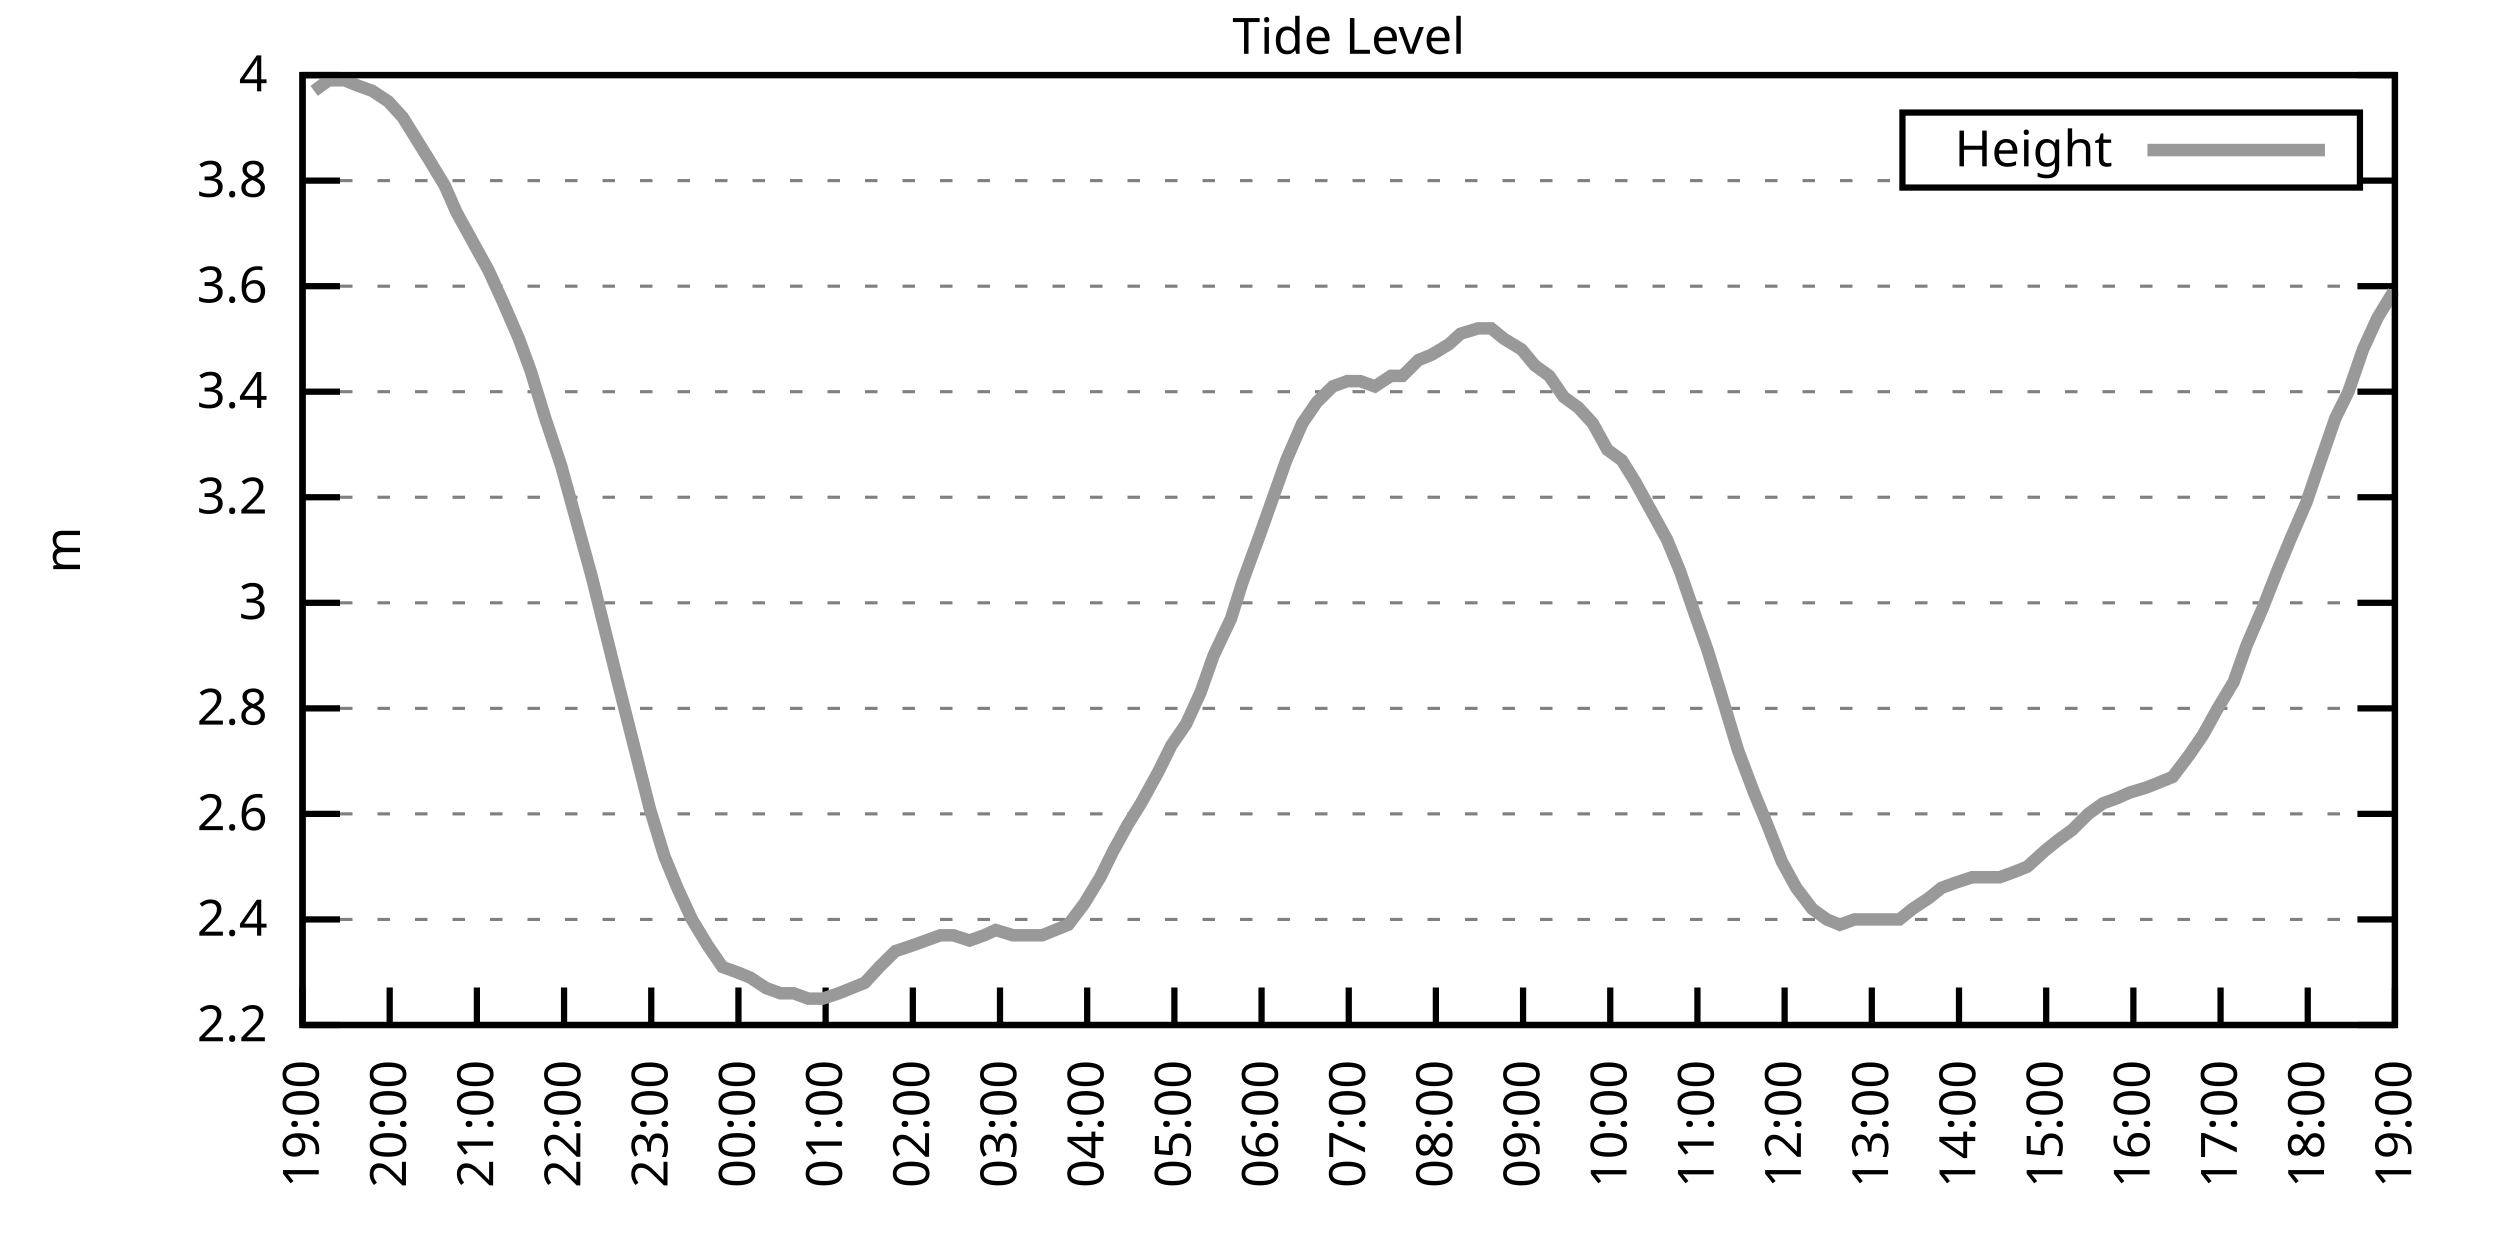
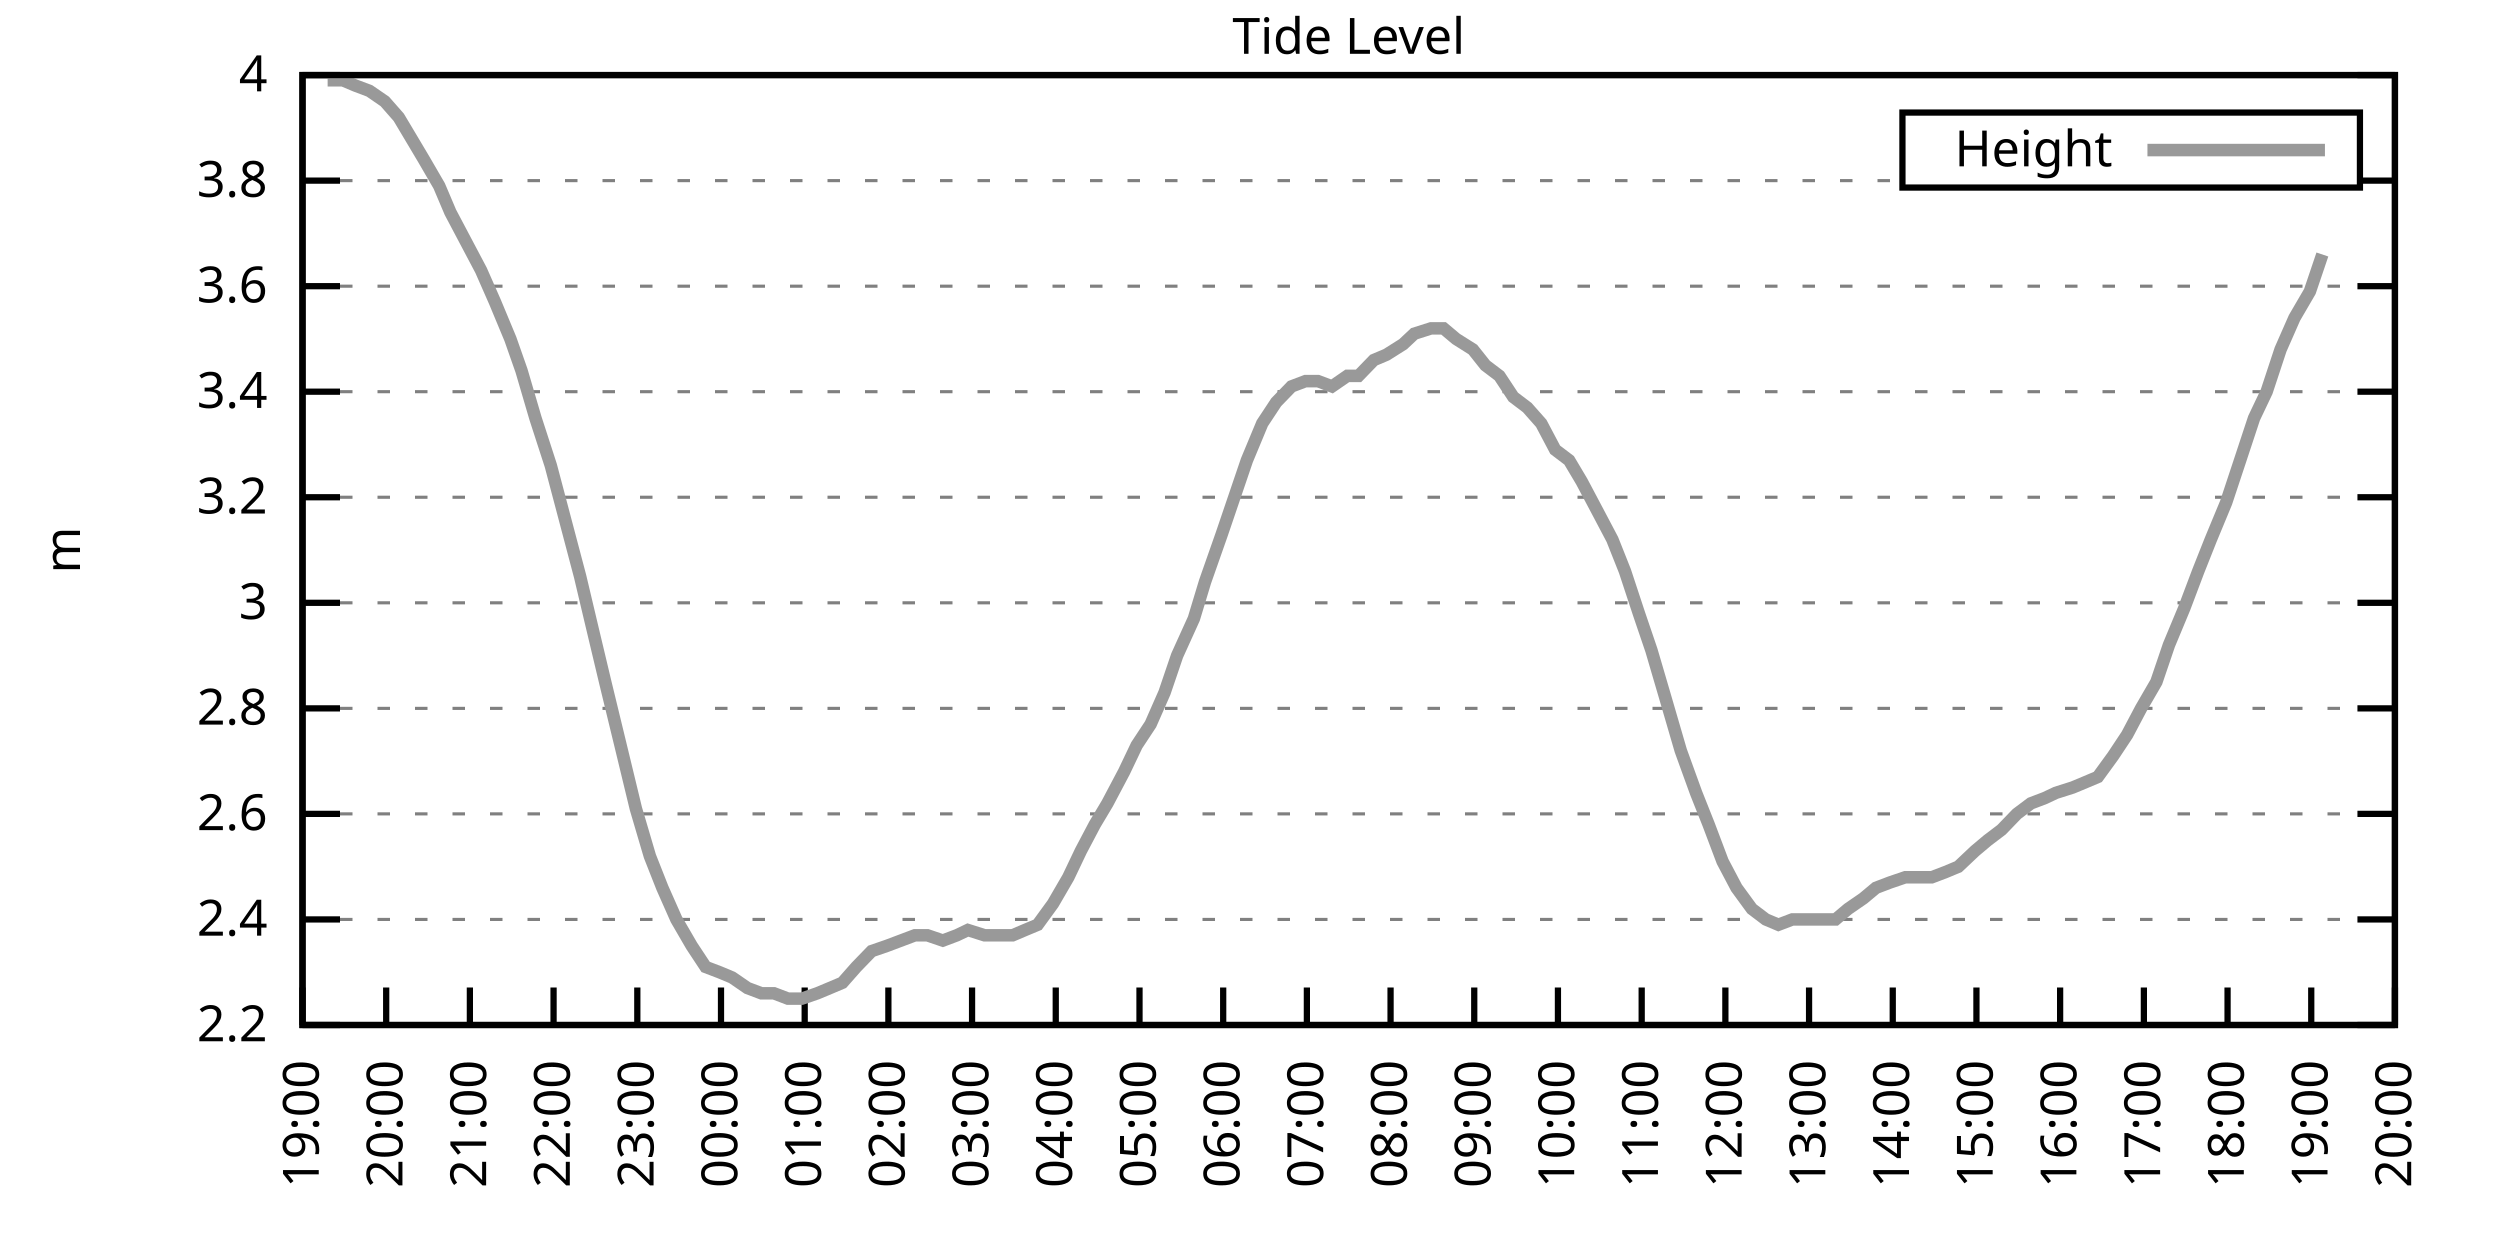
<svg xmlns="http://www.w3.org/2000/svg" xmlns:xlink="http://www.w3.org/1999/xlink" width="400" height="200" viewBox="0 0 400 200">
  <g id="gnuplot_canvas">
    <rect x="0" y="0" width="400" height="200" fill="none" />
    <defs>
      <circle id="gpDot" r="0.5" stroke-width="0.5" stroke="currentColor" />
      <path id="gpPt0" stroke-width="0.333" stroke="currentColor" d="M-1,0 h2 M0,-1 v2" />
      <path id="gpPt1" stroke-width="0.333" stroke="currentColor" d="M-1,-1 L1,1 M1,-1 L-1,1" />
      <path id="gpPt2" stroke-width="0.333" stroke="currentColor" d="M-1,0 L1,0 M0,-1 L0,1 M-1,-1 L1,1 M-1,1 L1,-1" />
      <rect id="gpPt3" stroke-width="0.333" stroke="currentColor" x="-1" y="-1" width="2" height="2" />
      <rect id="gpPt4" stroke-width="0.333" stroke="currentColor" fill="currentColor" x="-1" y="-1" width="2" height="2" />
      <circle id="gpPt5" stroke-width="0.333" stroke="currentColor" cx="0" cy="0" r="1" />
      <use xlink:href="#gpPt5" id="gpPt6" fill="currentColor" stroke="none" />
      <path id="gpPt7" stroke-width="0.333" stroke="currentColor" d="M0,-1.33 L-1.33,0.67 L1.33,0.67 z" />
      <use xlink:href="#gpPt7" id="gpPt8" fill="currentColor" stroke="none" />
      <use xlink:href="#gpPt7" id="gpPt9" stroke="currentColor" transform="rotate(180)" />
      <use xlink:href="#gpPt9" id="gpPt10" fill="currentColor" stroke="none" />
      <use xlink:href="#gpPt3" id="gpPt11" stroke="currentColor" transform="rotate(45)" />
      <use xlink:href="#gpPt11" id="gpPt12" fill="currentColor" stroke="none" />
      <path id="gpPt13" stroke-width="0.333" stroke="currentColor" d="M0,1.330 L1.265,0.411 L0.782,-1.067 L-0.782,-1.076 L-1.265,0.411 z" />
      <use xlink:href="#gpPt13" id="gpPt14" fill="currentColor" stroke="none" />
      <filter id="textbox" filterUnits="objectBoundingBox" x="0" y="0" height="1" width="1">
        <feFlood flood-color="white" flood-opacity="1" result="bgnd" />
        <feComposite in="SourceGraphic" in2="bgnd" operator="atop" />
      </filter>
      <filter id="greybox" filterUnits="objectBoundingBox" x="0" y="0" height="1" width="1">
        <feFlood flood-color="lightgrey" flood-opacity="1" result="grey" />
        <feComposite in="SourceGraphic" in2="grey" operator="atop" />
      </filter>
    </defs>
    <g fill="none" color="white" stroke="currentColor" stroke-width="1.00" stroke-linecap="butt" stroke-linejoin="miter">
</g>
    <g fill="none" color="black" stroke="currentColor" stroke-width="1.00" stroke-linecap="butt" stroke-linejoin="miter">
      <g stroke="none" shape-rendering="crispEdges">
        <polygon fill="rgb(255, 255, 255)" points="48.40,164.00 383.18,164.00 383.18,12.02 48.40,12.02 " />
      </g>
    </g>
    <g fill="none" color="black" stroke="currentColor" stroke-width="1.00" stroke-linecap="butt" stroke-linejoin="miter">
</g>
    <g fill="none" color="black" stroke="black" stroke-width="0.50" stroke-linecap="butt" stroke-linejoin="miter">
</g>
    <g fill="none" color="gray" stroke="currentColor" stroke-width="0.50" stroke-linecap="butt" stroke-linejoin="miter">
      <path stroke="gray" stroke-dasharray="2,4" class="gridline" d="M48.40,164.00 L383.19,164.00  " />
    </g>
    <g fill="none" color="gray" stroke="gray" stroke-width="1.00" stroke-linecap="butt" stroke-linejoin="miter">
</g>
    <g fill="none" color="black" stroke="currentColor" stroke-width="1.00" stroke-linecap="butt" stroke-linejoin="miter">
      <path stroke="black" d="M48.40,164.00 L54.40,164.00 M383.19,164.00 L377.19,164.00  " />
      <g transform="translate(42.80,166.60)" stroke="none" fill="black" font-family="Sans" font-size="8.00" text-anchor="end">
        <text>
          <tspan font-family="Sans"> 2.2</tspan>
        </text>
      </g>
    </g>
    <g fill="none" color="black" stroke="currentColor" stroke-width="1.00" stroke-linecap="butt" stroke-linejoin="miter">
</g>
    <g fill="none" color="black" stroke="black" stroke-width="0.50" stroke-linecap="butt" stroke-linejoin="miter">
</g>
    <g fill="none" color="gray" stroke="currentColor" stroke-width="0.50" stroke-linecap="butt" stroke-linejoin="miter">
      <path stroke="gray" stroke-dasharray="2,4" class="gridline" d="M48.40,147.11 L383.19,147.11  " />
    </g>
    <g fill="none" color="gray" stroke="gray" stroke-width="1.00" stroke-linecap="butt" stroke-linejoin="miter">
</g>
    <g fill="none" color="black" stroke="currentColor" stroke-width="1.00" stroke-linecap="butt" stroke-linejoin="miter">
      <path stroke="black" d="M48.40,147.11 L54.40,147.11 M383.19,147.11 L377.19,147.11  " />
      <g transform="translate(42.80,149.71)" stroke="none" fill="black" font-family="Sans" font-size="8.00" text-anchor="end">
        <text>
          <tspan font-family="Sans"> 2.4</tspan>
        </text>
      </g>
    </g>
    <g fill="none" color="black" stroke="currentColor" stroke-width="1.00" stroke-linecap="butt" stroke-linejoin="miter">
</g>
    <g fill="none" color="black" stroke="black" stroke-width="0.50" stroke-linecap="butt" stroke-linejoin="miter">
</g>
    <g fill="none" color="gray" stroke="currentColor" stroke-width="0.50" stroke-linecap="butt" stroke-linejoin="miter">
      <path stroke="gray" stroke-dasharray="2,4" class="gridline" d="M48.40,130.22 L383.19,130.22  " />
    </g>
    <g fill="none" color="gray" stroke="gray" stroke-width="1.00" stroke-linecap="butt" stroke-linejoin="miter">
</g>
    <g fill="none" color="black" stroke="currentColor" stroke-width="1.00" stroke-linecap="butt" stroke-linejoin="miter">
      <path stroke="black" d="M48.40,130.22 L54.40,130.22 M383.19,130.22 L377.19,130.22  " />
      <g transform="translate(42.80,132.82)" stroke="none" fill="black" font-family="Sans" font-size="8.00" text-anchor="end">
        <text>
          <tspan font-family="Sans"> 2.6</tspan>
        </text>
      </g>
    </g>
    <g fill="none" color="black" stroke="currentColor" stroke-width="1.00" stroke-linecap="butt" stroke-linejoin="miter">
</g>
    <g fill="none" color="black" stroke="black" stroke-width="0.50" stroke-linecap="butt" stroke-linejoin="miter">
</g>
    <g fill="none" color="gray" stroke="currentColor" stroke-width="0.50" stroke-linecap="butt" stroke-linejoin="miter">
      <path stroke="gray" stroke-dasharray="2,4" class="gridline" d="M48.40,113.34 L383.19,113.34  " />
    </g>
    <g fill="none" color="gray" stroke="gray" stroke-width="1.00" stroke-linecap="butt" stroke-linejoin="miter">
</g>
    <g fill="none" color="black" stroke="currentColor" stroke-width="1.00" stroke-linecap="butt" stroke-linejoin="miter">
      <path stroke="black" d="M48.40,113.34 L54.40,113.34 M383.19,113.34 L377.19,113.34  " />
      <g transform="translate(42.80,115.94)" stroke="none" fill="black" font-family="Sans" font-size="8.00" text-anchor="end">
        <text>
          <tspan font-family="Sans"> 2.8</tspan>
        </text>
      </g>
    </g>
    <g fill="none" color="black" stroke="currentColor" stroke-width="1.00" stroke-linecap="butt" stroke-linejoin="miter">
</g>
    <g fill="none" color="black" stroke="black" stroke-width="0.50" stroke-linecap="butt" stroke-linejoin="miter">
</g>
    <g fill="none" color="gray" stroke="currentColor" stroke-width="0.50" stroke-linecap="butt" stroke-linejoin="miter">
      <path stroke="gray" stroke-dasharray="2,4" class="gridline" d="M48.40,96.45 L383.19,96.45  " />
    </g>
    <g fill="none" color="gray" stroke="gray" stroke-width="1.00" stroke-linecap="butt" stroke-linejoin="miter">
</g>
    <g fill="none" color="black" stroke="currentColor" stroke-width="1.00" stroke-linecap="butt" stroke-linejoin="miter">
      <path stroke="black" d="M48.40,96.45 L54.40,96.45 M383.19,96.45 L377.19,96.45  " />
      <g transform="translate(42.80,99.05)" stroke="none" fill="black" font-family="Sans" font-size="8.00" text-anchor="end">
        <text>
          <tspan font-family="Sans"> 3</tspan>
        </text>
      </g>
    </g>
    <g fill="none" color="black" stroke="currentColor" stroke-width="1.00" stroke-linecap="butt" stroke-linejoin="miter">
</g>
    <g fill="none" color="black" stroke="black" stroke-width="0.50" stroke-linecap="butt" stroke-linejoin="miter">
</g>
    <g fill="none" color="gray" stroke="currentColor" stroke-width="0.50" stroke-linecap="butt" stroke-linejoin="miter">
      <path stroke="gray" stroke-dasharray="2,4" class="gridline" d="M48.40,79.56 L383.19,79.56  " />
    </g>
    <g fill="none" color="gray" stroke="gray" stroke-width="1.00" stroke-linecap="butt" stroke-linejoin="miter">
</g>
    <g fill="none" color="black" stroke="currentColor" stroke-width="1.00" stroke-linecap="butt" stroke-linejoin="miter">
      <path stroke="black" d="M48.40,79.56 L54.40,79.56 M383.19,79.56 L377.19,79.56  " />
      <g transform="translate(42.80,82.16)" stroke="none" fill="black" font-family="Sans" font-size="8.00" text-anchor="end">
        <text>
          <tspan font-family="Sans"> 3.2</tspan>
        </text>
      </g>
    </g>
    <g fill="none" color="black" stroke="currentColor" stroke-width="1.00" stroke-linecap="butt" stroke-linejoin="miter">
</g>
    <g fill="none" color="black" stroke="black" stroke-width="0.50" stroke-linecap="butt" stroke-linejoin="miter">
</g>
    <g fill="none" color="gray" stroke="currentColor" stroke-width="0.50" stroke-linecap="butt" stroke-linejoin="miter">
      <path stroke="gray" stroke-dasharray="2,4" class="gridline" d="M48.40,62.67 L383.19,62.67  " />
    </g>
    <g fill="none" color="gray" stroke="gray" stroke-width="1.00" stroke-linecap="butt" stroke-linejoin="miter">
</g>
    <g fill="none" color="black" stroke="currentColor" stroke-width="1.00" stroke-linecap="butt" stroke-linejoin="miter">
      <path stroke="black" d="M48.40,62.67 L54.40,62.67 M383.19,62.67 L377.19,62.67  " />
      <g transform="translate(42.80,65.27)" stroke="none" fill="black" font-family="Sans" font-size="8.00" text-anchor="end">
        <text>
          <tspan font-family="Sans"> 3.4</tspan>
        </text>
      </g>
    </g>
    <g fill="none" color="black" stroke="currentColor" stroke-width="1.00" stroke-linecap="butt" stroke-linejoin="miter">
</g>
    <g fill="none" color="black" stroke="black" stroke-width="0.50" stroke-linecap="butt" stroke-linejoin="miter">
</g>
    <g fill="none" color="gray" stroke="currentColor" stroke-width="0.50" stroke-linecap="butt" stroke-linejoin="miter">
      <path stroke="gray" stroke-dasharray="2,4" class="gridline" d="M48.40,45.79 L383.19,45.79  " />
    </g>
    <g fill="none" color="gray" stroke="gray" stroke-width="1.00" stroke-linecap="butt" stroke-linejoin="miter">
</g>
    <g fill="none" color="black" stroke="currentColor" stroke-width="1.00" stroke-linecap="butt" stroke-linejoin="miter">
      <path stroke="black" d="M48.40,45.79 L54.40,45.79 M383.19,45.79 L377.19,45.79  " />
      <g transform="translate(42.80,48.39)" stroke="none" fill="black" font-family="Sans" font-size="8.00" text-anchor="end">
        <text>
          <tspan font-family="Sans"> 3.6</tspan>
        </text>
      </g>
    </g>
    <g fill="none" color="black" stroke="currentColor" stroke-width="1.00" stroke-linecap="butt" stroke-linejoin="miter">
</g>
    <g fill="none" color="black" stroke="black" stroke-width="0.50" stroke-linecap="butt" stroke-linejoin="miter">
</g>
    <g fill="none" color="gray" stroke="currentColor" stroke-width="0.50" stroke-linecap="butt" stroke-linejoin="miter">
      <path stroke="gray" stroke-dasharray="2,4" class="gridline" d="M48.40,28.90 L304.39,28.90 M377.59,28.90 L383.19,28.90  " />
    </g>
    <g fill="none" color="gray" stroke="gray" stroke-width="1.00" stroke-linecap="butt" stroke-linejoin="miter">
</g>
    <g fill="none" color="black" stroke="currentColor" stroke-width="1.00" stroke-linecap="butt" stroke-linejoin="miter">
      <path stroke="black" d="M48.40,28.90 L54.40,28.90 M383.19,28.90 L377.19,28.90  " />
      <g transform="translate(42.80,31.50)" stroke="none" fill="black" font-family="Sans" font-size="8.00" text-anchor="end">
        <text>
          <tspan font-family="Sans"> 3.8</tspan>
        </text>
      </g>
    </g>
    <g fill="none" color="black" stroke="currentColor" stroke-width="1.00" stroke-linecap="butt" stroke-linejoin="miter">
</g>
    <g fill="none" color="black" stroke="black" stroke-width="0.50" stroke-linecap="butt" stroke-linejoin="miter">
</g>
    <g fill="none" color="gray" stroke="currentColor" stroke-width="0.50" stroke-linecap="butt" stroke-linejoin="miter">
      <path stroke="gray" stroke-dasharray="2,4" class="gridline" d="M48.40,12.01 L383.19,12.01  " />
    </g>
    <g fill="none" color="gray" stroke="gray" stroke-width="1.00" stroke-linecap="butt" stroke-linejoin="miter">
</g>
    <g fill="none" color="black" stroke="currentColor" stroke-width="1.00" stroke-linecap="butt" stroke-linejoin="miter">
      <path stroke="black" d="M48.40,12.01 L54.40,12.01 M383.19,12.01 L377.19,12.01  " />
      <g transform="translate(42.80,14.61)" stroke="none" fill="black" font-family="Sans" font-size="8.00" text-anchor="end">
        <text>
          <tspan font-family="Sans"> 4</tspan>
        </text>
      </g>
    </g>
    <g fill="none" color="black" stroke="currentColor" stroke-width="1.00" stroke-linecap="butt" stroke-linejoin="miter">
      <path stroke="black" d="M48.40,164.00 L48.40,158.00  " />
      <g transform="translate(51.00,169.60) rotate(270.00)" stroke="none" fill="black" font-family="Sans" font-size="8.00" text-anchor="end">
        <text>
          <tspan font-family="Sans">19:00</tspan>
        </text>
      </g>
    </g>
    <g fill="none" color="black" stroke="currentColor" stroke-width="1.00" stroke-linecap="butt" stroke-linejoin="miter">
-       <path stroke="black" d="M62.35,164.00 L62.35,158.00  " />
-       <g transform="translate(64.95,169.60) rotate(270.00)" stroke="none" fill="black" font-family="Sans" font-size="8.00" text-anchor="end">
+       <path stroke="black" d="M61.79,164.00 L61.79,158.00  " />
+       <g transform="translate(64.39,169.60) rotate(270.00)" stroke="none" fill="black" font-family="Sans" font-size="8.00" text-anchor="end">
        <text>
          <tspan font-family="Sans">20:00</tspan>
        </text>
      </g>
    </g>
    <g fill="none" color="black" stroke="currentColor" stroke-width="1.00" stroke-linecap="butt" stroke-linejoin="miter">
-       <path stroke="black" d="M76.30,164.00 L76.30,158.00  " />
-       <g transform="translate(78.90,169.60) rotate(270.00)" stroke="none" fill="black" font-family="Sans" font-size="8.00" text-anchor="end">
+       <path stroke="black" d="M75.18,164.00 L75.18,158.00  " />
+       <g transform="translate(77.78,169.60) rotate(270.00)" stroke="none" fill="black" font-family="Sans" font-size="8.00" text-anchor="end">
        <text>
          <tspan font-family="Sans">21:00</tspan>
        </text>
      </g>
    </g>
    <g fill="none" color="black" stroke="currentColor" stroke-width="1.00" stroke-linecap="butt" stroke-linejoin="miter">
-       <path stroke="black" d="M90.25,164.00 L90.25,158.00  " />
-       <g transform="translate(92.85,169.60) rotate(270.00)" stroke="none" fill="black" font-family="Sans" font-size="8.00" text-anchor="end">
+       <path stroke="black" d="M88.57,164.00 L88.57,158.00  " />
+       <g transform="translate(91.17,169.60) rotate(270.00)" stroke="none" fill="black" font-family="Sans" font-size="8.00" text-anchor="end">
        <text>
          <tspan font-family="Sans">22:00</tspan>
        </text>
      </g>
    </g>
    <g fill="none" color="black" stroke="currentColor" stroke-width="1.00" stroke-linecap="butt" stroke-linejoin="miter">
-       <path stroke="black" d="M104.20,164.00 L104.20,158.00  " />
-       <g transform="translate(106.80,169.60) rotate(270.00)" stroke="none" fill="black" font-family="Sans" font-size="8.00" text-anchor="end">
+       <path stroke="black" d="M101.97,164.00 L101.97,158.00  " />
+       <g transform="translate(104.57,169.60) rotate(270.00)" stroke="none" fill="black" font-family="Sans" font-size="8.00" text-anchor="end">
        <text>
          <tspan font-family="Sans">23:00</tspan>
        </text>
      </g>
    </g>
    <g fill="none" color="black" stroke="currentColor" stroke-width="1.00" stroke-linecap="butt" stroke-linejoin="miter">
-       <path stroke="black" d="M118.15,164.00 L118.15,158.00  " />
-       <g transform="translate(120.75,169.60) rotate(270.00)" stroke="none" fill="black" font-family="Sans" font-size="8.00" text-anchor="end">
+       <path stroke="black" d="M115.36,164.00 L115.36,158.00  " />
+       <g transform="translate(117.96,169.60) rotate(270.00)" stroke="none" fill="black" font-family="Sans" font-size="8.00" text-anchor="end">
        <text>
          <tspan font-family="Sans">00:00</tspan>
        </text>
      </g>
    </g>
    <g fill="none" color="black" stroke="currentColor" stroke-width="1.00" stroke-linecap="butt" stroke-linejoin="miter">
-       <path stroke="black" d="M132.10,164.00 L132.10,158.00  " />
-       <g transform="translate(134.70,169.60) rotate(270.00)" stroke="none" fill="black" font-family="Sans" font-size="8.00" text-anchor="end">
+       <path stroke="black" d="M128.75,164.00 L128.75,158.00  " />
+       <g transform="translate(131.35,169.60) rotate(270.00)" stroke="none" fill="black" font-family="Sans" font-size="8.00" text-anchor="end">
        <text>
          <tspan font-family="Sans">01:00</tspan>
        </text>
      </g>
    </g>
    <g fill="none" color="black" stroke="currentColor" stroke-width="1.00" stroke-linecap="butt" stroke-linejoin="miter">
-       <path stroke="black" d="M146.05,164.00 L146.05,158.00  " />
-       <g transform="translate(148.65,169.60) rotate(270.00)" stroke="none" fill="black" font-family="Sans" font-size="8.00" text-anchor="end">
+       <path stroke="black" d="M142.14,164.00 L142.14,158.00  " />
+       <g transform="translate(144.74,169.60) rotate(270.00)" stroke="none" fill="black" font-family="Sans" font-size="8.00" text-anchor="end">
        <text>
          <tspan font-family="Sans">02:00</tspan>
        </text>
      </g>
    </g>
    <g fill="none" color="black" stroke="currentColor" stroke-width="1.00" stroke-linecap="butt" stroke-linejoin="miter">
-       <path stroke="black" d="M160.00,164.00 L160.00,158.00  " />
-       <g transform="translate(162.60,169.60) rotate(270.00)" stroke="none" fill="black" font-family="Sans" font-size="8.00" text-anchor="end">
+       <path stroke="black" d="M155.53,164.00 L155.53,158.00  " />
+       <g transform="translate(158.13,169.60) rotate(270.00)" stroke="none" fill="black" font-family="Sans" font-size="8.00" text-anchor="end">
        <text>
          <tspan font-family="Sans">03:00</tspan>
        </text>
      </g>
    </g>
    <g fill="none" color="black" stroke="currentColor" stroke-width="1.00" stroke-linecap="butt" stroke-linejoin="miter">
-       <path stroke="black" d="M173.95,164.00 L173.95,158.00  " />
-       <g transform="translate(176.55,169.60) rotate(270.00)" stroke="none" fill="black" font-family="Sans" font-size="8.00" text-anchor="end">
+       <path stroke="black" d="M168.92,164.00 L168.92,158.00  " />
+       <g transform="translate(171.52,169.60) rotate(270.00)" stroke="none" fill="black" font-family="Sans" font-size="8.00" text-anchor="end">
        <text>
          <tspan font-family="Sans">04:00</tspan>
        </text>
      </g>
    </g>
    <g fill="none" color="black" stroke="currentColor" stroke-width="1.00" stroke-linecap="butt" stroke-linejoin="miter">
-       <path stroke="black" d="M187.90,164.00 L187.90,158.00  " />
-       <g transform="translate(190.50,169.60) rotate(270.00)" stroke="none" fill="black" font-family="Sans" font-size="8.00" text-anchor="end">
+       <path stroke="black" d="M182.32,164.00 L182.32,158.00  " />
+       <g transform="translate(184.92,169.60) rotate(270.00)" stroke="none" fill="black" font-family="Sans" font-size="8.00" text-anchor="end">
        <text>
          <tspan font-family="Sans">05:00</tspan>
        </text>
      </g>
    </g>
    <g fill="none" color="black" stroke="currentColor" stroke-width="1.00" stroke-linecap="butt" stroke-linejoin="miter">
-       <path stroke="black" d="M201.85,164.00 L201.85,158.00  " />
-       <g transform="translate(204.45,169.60) rotate(270.00)" stroke="none" fill="black" font-family="Sans" font-size="8.00" text-anchor="end">
+       <path stroke="black" d="M195.71,164.00 L195.71,158.00  " />
+       <g transform="translate(198.31,169.60) rotate(270.00)" stroke="none" fill="black" font-family="Sans" font-size="8.00" text-anchor="end">
        <text>
          <tspan font-family="Sans">06:00</tspan>
        </text>
      </g>
    </g>
    <g fill="none" color="black" stroke="currentColor" stroke-width="1.00" stroke-linecap="butt" stroke-linejoin="miter">
-       <path stroke="black" d="M215.80,164.00 L215.80,158.00  " />
-       <g transform="translate(218.40,169.60) rotate(270.00)" stroke="none" fill="black" font-family="Sans" font-size="8.00" text-anchor="end">
+       <path stroke="black" d="M209.10,164.00 L209.10,158.00  " />
+       <g transform="translate(211.70,169.60) rotate(270.00)" stroke="none" fill="black" font-family="Sans" font-size="8.00" text-anchor="end">
        <text>
          <tspan font-family="Sans">07:00</tspan>
        </text>
      </g>
    </g>
    <g fill="none" color="black" stroke="currentColor" stroke-width="1.00" stroke-linecap="butt" stroke-linejoin="miter">
-       <path stroke="black" d="M229.74,164.00 L229.74,158.00  " />
-       <g transform="translate(232.34,169.60) rotate(270.00)" stroke="none" fill="black" font-family="Sans" font-size="8.00" text-anchor="end">
+       <path stroke="black" d="M222.49,164.00 L222.49,158.00  " />
+       <g transform="translate(225.09,169.60) rotate(270.00)" stroke="none" fill="black" font-family="Sans" font-size="8.00" text-anchor="end">
        <text>
          <tspan font-family="Sans">08:00</tspan>
        </text>
      </g>
    </g>
    <g fill="none" color="black" stroke="currentColor" stroke-width="1.00" stroke-linecap="butt" stroke-linejoin="miter">
-       <path stroke="black" d="M243.69,164.00 L243.69,158.00  " />
-       <g transform="translate(246.29,169.60) rotate(270.00)" stroke="none" fill="black" font-family="Sans" font-size="8.00" text-anchor="end">
+       <path stroke="black" d="M235.88,164.00 L235.88,158.00  " />
+       <g transform="translate(238.48,169.60) rotate(270.00)" stroke="none" fill="black" font-family="Sans" font-size="8.00" text-anchor="end">
        <text>
          <tspan font-family="Sans">09:00</tspan>
        </text>
      </g>
    </g>
    <g fill="none" color="black" stroke="currentColor" stroke-width="1.00" stroke-linecap="butt" stroke-linejoin="miter">
-       <path stroke="black" d="M257.64,164.00 L257.64,158.00  " />
-       <g transform="translate(260.24,169.60) rotate(270.00)" stroke="none" fill="black" font-family="Sans" font-size="8.00" text-anchor="end">
+       <path stroke="black" d="M249.27,164.00 L249.27,158.00  " />
+       <g transform="translate(251.87,169.60) rotate(270.00)" stroke="none" fill="black" font-family="Sans" font-size="8.00" text-anchor="end">
        <text>
          <tspan font-family="Sans">10:00</tspan>
        </text>
      </g>
    </g>
    <g fill="none" color="black" stroke="currentColor" stroke-width="1.00" stroke-linecap="butt" stroke-linejoin="miter">
-       <path stroke="black" d="M271.59,164.00 L271.59,158.00  " />
-       <g transform="translate(274.19,169.60) rotate(270.00)" stroke="none" fill="black" font-family="Sans" font-size="8.00" text-anchor="end">
+       <path stroke="black" d="M262.67,164.00 L262.67,158.00  " />
+       <g transform="translate(265.27,169.60) rotate(270.00)" stroke="none" fill="black" font-family="Sans" font-size="8.00" text-anchor="end">
        <text>
          <tspan font-family="Sans">11:00</tspan>
        </text>
      </g>
    </g>
    <g fill="none" color="black" stroke="currentColor" stroke-width="1.00" stroke-linecap="butt" stroke-linejoin="miter">
-       <path stroke="black" d="M285.54,164.00 L285.54,158.00  " />
-       <g transform="translate(288.14,169.60) rotate(270.00)" stroke="none" fill="black" font-family="Sans" font-size="8.00" text-anchor="end">
+       <path stroke="black" d="M276.06,164.00 L276.06,158.00  " />
+       <g transform="translate(278.66,169.60) rotate(270.00)" stroke="none" fill="black" font-family="Sans" font-size="8.00" text-anchor="end">
        <text>
          <tspan font-family="Sans">12:00</tspan>
        </text>
      </g>
    </g>
    <g fill="none" color="black" stroke="currentColor" stroke-width="1.00" stroke-linecap="butt" stroke-linejoin="miter">
-       <path stroke="black" d="M299.49,164.00 L299.49,158.00  " />
-       <g transform="translate(302.09,169.60) rotate(270.00)" stroke="none" fill="black" font-family="Sans" font-size="8.00" text-anchor="end">
+       <path stroke="black" d="M289.45,164.00 L289.45,158.00  " />
+       <g transform="translate(292.05,169.60) rotate(270.00)" stroke="none" fill="black" font-family="Sans" font-size="8.00" text-anchor="end">
        <text>
          <tspan font-family="Sans">13:00</tspan>
        </text>
      </g>
    </g>
    <g fill="none" color="black" stroke="currentColor" stroke-width="1.00" stroke-linecap="butt" stroke-linejoin="miter">
-       <path stroke="black" d="M313.44,164.00 L313.44,158.00  " />
-       <g transform="translate(316.04,169.60) rotate(270.00)" stroke="none" fill="black" font-family="Sans" font-size="8.00" text-anchor="end">
+       <path stroke="black" d="M302.84,164.00 L302.84,158.00  " />
+       <g transform="translate(305.44,169.60) rotate(270.00)" stroke="none" fill="black" font-family="Sans" font-size="8.00" text-anchor="end">
        <text>
          <tspan font-family="Sans">14:00</tspan>
        </text>
      </g>
    </g>
    <g fill="none" color="black" stroke="currentColor" stroke-width="1.00" stroke-linecap="butt" stroke-linejoin="miter">
-       <path stroke="black" d="M327.39,164.00 L327.39,158.00  " />
-       <g transform="translate(329.99,169.60) rotate(270.00)" stroke="none" fill="black" font-family="Sans" font-size="8.00" text-anchor="end">
+       <path stroke="black" d="M316.23,164.00 L316.23,158.00  " />
+       <g transform="translate(318.83,169.60) rotate(270.00)" stroke="none" fill="black" font-family="Sans" font-size="8.00" text-anchor="end">
        <text>
          <tspan font-family="Sans">15:00</tspan>
        </text>
      </g>
    </g>
    <g fill="none" color="black" stroke="currentColor" stroke-width="1.00" stroke-linecap="butt" stroke-linejoin="miter">
-       <path stroke="black" d="M341.34,164.00 L341.34,158.00  " />
-       <g transform="translate(343.94,169.60) rotate(270.00)" stroke="none" fill="black" font-family="Sans" font-size="8.00" text-anchor="end">
+       <path stroke="black" d="M329.62,164.00 L329.62,158.00  " />
+       <g transform="translate(332.22,169.60) rotate(270.00)" stroke="none" fill="black" font-family="Sans" font-size="8.00" text-anchor="end">
        <text>
          <tspan font-family="Sans">16:00</tspan>
        </text>
      </g>
    </g>
    <g fill="none" color="black" stroke="currentColor" stroke-width="1.00" stroke-linecap="butt" stroke-linejoin="miter">
-       <path stroke="black" d="M355.29,164.00 L355.29,158.00  " />
-       <g transform="translate(357.89,169.60) rotate(270.00)" stroke="none" fill="black" font-family="Sans" font-size="8.00" text-anchor="end">
+       <path stroke="black" d="M343.02,164.00 L343.02,158.00  " />
+       <g transform="translate(345.62,169.60) rotate(270.00)" stroke="none" fill="black" font-family="Sans" font-size="8.00" text-anchor="end">
        <text>
          <tspan font-family="Sans">17:00</tspan>
        </text>
      </g>
    </g>
    <g fill="none" color="black" stroke="currentColor" stroke-width="1.00" stroke-linecap="butt" stroke-linejoin="miter">
-       <path stroke="black" d="M369.24,164.00 L369.24,158.00  " />
-       <g transform="translate(371.84,169.60) rotate(270.00)" stroke="none" fill="black" font-family="Sans" font-size="8.00" text-anchor="end">
+       <path stroke="black" d="M356.41,164.00 L356.41,158.00  " />
+       <g transform="translate(359.01,169.60) rotate(270.00)" stroke="none" fill="black" font-family="Sans" font-size="8.00" text-anchor="end">
        <text>
          <tspan font-family="Sans">18:00</tspan>
+         </text>
+       </g>
+     </g>
+     <g fill="none" color="black" stroke="currentColor" stroke-width="1.00" stroke-linecap="butt" stroke-linejoin="miter">
+       <path stroke="black" d="M369.80,164.00 L369.80,158.00  " />
+       <g transform="translate(372.40,169.60) rotate(270.00)" stroke="none" fill="black" font-family="Sans" font-size="8.00" text-anchor="end">
+         <text>
+           <tspan font-family="Sans">19:00</tspan>
        </text>
      </g>
    </g>
    <g fill="none" color="black" stroke="currentColor" stroke-width="1.00" stroke-linecap="butt" stroke-linejoin="miter">
      <path stroke="black" d="M383.19,164.00 L383.19,158.00  " />
      <g transform="translate(385.79,169.60) rotate(270.00)" stroke="none" fill="black" font-family="Sans" font-size="8.00" text-anchor="end">
        <text>
-           <tspan font-family="Sans">19:00</tspan>
+           <tspan font-family="Sans">20:00</tspan>
        </text>
      </g>
    </g>
    <g fill="none" color="black" stroke="currentColor" stroke-width="1.00" stroke-linecap="butt" stroke-linejoin="miter">
</g>
    <g fill="none" color="black" stroke="currentColor" stroke-width="1.00" stroke-linecap="butt" stroke-linejoin="miter">
      <path stroke="black" d="M48.40,12.01 L48.40,164.00 L383.19,164.00 L383.19,12.01 L48.40,12.01 Z  " />
    </g>
    <g fill="none" color="black" stroke="currentColor" stroke-width="1.00" stroke-linecap="butt" stroke-linejoin="miter">
</g>
    <g fill="none" color="black" stroke="currentColor" stroke-width="1.00" stroke-linecap="butt" stroke-linejoin="miter">
      <path stroke="black" d="M304.39,30.01 L304.39,18.01 L377.59,18.01 L377.59,30.01 L304.39,30.01 Z  " />
    </g>
    <g id="Tide_level_plot_1">
      <g fill="none" color="white" stroke="black" stroke-width="2.00" stroke-linecap="butt" stroke-linejoin="miter">
</g>
      <g fill="none" color="black" stroke="currentColor" stroke-width="2.00" stroke-linecap="butt" stroke-linejoin="miter">
        <g transform="translate(337.99,26.61)" stroke="none" fill="black" font-family="Sans" font-size="8.00" text-anchor="end">
          <text>
            <tspan font-family="Sans">Height</tspan>
          </text>
        </g>
      </g>
      <g fill="none" color="black" stroke="currentColor" stroke-width="2.00" stroke-linecap="butt" stroke-linejoin="miter">
-         <path stroke="rgb(153, 153, 153)" d="M343.59,24.01 L371.99,24.01 M50.26,14.54 L52.58,12.85 L55.14,12.85 L57.23,13.70 L59.56,14.54 L62.12,16.23   L64.44,18.77 L66.53,22.14 L68.63,25.52 L71.18,29.74 L73.04,33.96 L75.83,39.03 L78.16,43.25 L80.48,48.32   L83.04,54.23 L84.90,59.30 L87.23,66.90 L89.78,74.49 L91.88,82.09 L94.67,92.23 L96.76,100.67 L98.85,109.11   L101.41,119.25 L103.97,129.38 L106.29,136.98 L108.38,142.05 L110.71,147.11 L113.27,151.33 L115.59,154.71 L117.92,155.56   L120.01,156.40 L122.57,158.09 L124.89,158.93 L126.98,158.93 L129.31,159.78 L131.63,159.78 L134.19,158.93 L136.28,158.09   L138.37,157.24 L140.70,154.71 L143.26,152.18 L145.81,151.33 L148.14,150.49 L150.46,149.65 L152.56,149.65 L155.11,150.49   L157.44,149.65 L159.30,148.80 L162.09,149.65 L164.18,149.65 L166.74,149.65 L168.83,148.80 L170.92,147.96 L173.48,144.58   L176.04,140.36 L178.13,136.14 L180.46,131.91 L182.55,128.54 L185.34,123.47 L187.43,119.25 L189.76,115.87 L192.08,110.80   L194.17,104.89 L196.96,98.98 L198.82,93.07 L201.61,85.47 L205.80,73.65 L208.36,67.74 L210.68,64.36 L213.24,61.83   L215.56,60.98 L217.65,60.98 L219.98,61.83 L222.54,60.14 L224.40,60.14 L226.95,57.61 L229.05,56.76 L231.84,55.07   L233.70,53.39 L236.49,52.54 L238.58,52.54 L240.67,54.23 L243.46,55.92 L245.55,58.45 L247.88,60.14 L250.20,63.52   L252.53,65.21 L254.85,67.74 L257.18,71.96 L259.50,73.65 L261.60,77.03 L264.39,82.09 L266.71,86.32 L268.80,91.38   L271.13,98.14 L273.22,104.05 L275.55,111.65 L278.10,120.09 L280.66,126.85 L282.75,131.91 L285.08,137.82 L287.40,142.05   L289.96,145.42 L292.29,147.11 L294.38,147.96 L296.70,147.11 L299.03,147.11 L301.35,147.11 L303.91,147.11 L306.00,145.42   L308.56,143.73 L310.65,142.05 L312.98,141.20 L315.53,140.36 L317.86,140.36 L319.95,140.36 L322.28,139.51 L324.37,138.67   L327.16,136.14 L329.25,134.45 L331.58,132.76 L334.13,130.22 L336.46,128.54 L338.78,127.69 L340.64,126.85 L343.43,126.00   L345.53,125.16 L347.62,124.31 L350.18,120.94 L352.50,117.56 L354.83,113.34 L357.38,109.11 L359.48,103.20 L362.03,97.29   L364.36,91.38 L366.45,86.32 L369.01,80.41 L371.33,73.65 L373.66,66.90 L375.75,62.67 L378.08,55.92 L380.40,50.85   L382.96,46.63  " />
+         <path stroke="rgb(153, 153, 153)" d="M343.59,24.01 L371.99,24.01 M52.42,12.85 L54.87,12.85 L56.88,13.70 L59.11,14.54 L61.57,16.23 L63.80,18.77   L65.81,22.14 L67.82,25.52 L70.27,29.74 L72.06,33.96 L74.74,39.03 L76.97,43.25 L79.20,48.32 L81.66,54.23   L83.44,59.30 L85.67,66.90 L88.13,74.49 L90.14,82.09 L92.82,92.23 L94.82,100.67 L96.83,109.11 L99.29,119.25   L101.74,129.38 L103.98,136.98 L105.98,142.05 L108.22,147.11 L110.67,151.33 L112.90,154.71 L115.13,155.56 L117.14,156.40   L119.60,158.09 L121.83,158.93 L123.84,158.93 L126.07,159.78 L128.30,159.78 L130.76,158.93 L132.77,158.09 L134.78,157.24   L137.01,154.71 L139.46,152.18 L141.92,151.33 L144.15,150.49 L146.38,149.65 L148.39,149.65 L150.85,150.49 L153.08,149.65   L154.86,148.80 L157.54,149.65 L159.55,149.65 L162.01,149.65 L164.01,148.80 L166.02,147.96 L168.48,144.58 L170.93,140.36   L172.94,136.14 L175.17,131.91 L177.18,128.54 L179.86,123.47 L181.87,119.25 L184.10,115.87 L186.33,110.80 L188.34,104.89   L191.02,98.98 L192.81,93.07 L195.48,85.47 L199.50,73.65 L201.96,67.74 L204.19,64.36 L206.64,61.83 L208.88,60.98   L210.88,60.98 L213.12,61.83 L215.57,60.14 L217.36,60.14 L219.81,57.61 L221.82,56.76 L224.50,55.07 L226.29,53.39   L228.96,52.54 L230.97,52.54 L232.98,54.23 L235.66,55.92 L237.67,58.45 L239.90,60.14 L242.13,63.52 L244.36,65.21   L246.60,67.74 L248.83,71.96 L251.06,73.65 L253.07,77.03 L255.75,82.09 L257.98,86.32 L259.99,91.38 L262.22,98.14   L264.23,104.05 L266.46,111.65 L268.92,120.09 L271.37,126.85 L273.38,131.91 L275.61,137.82 L277.84,142.05 L280.30,145.42   L282.53,147.11 L284.54,147.96 L286.77,147.11 L289.00,147.11 L291.23,147.11 L293.69,147.11 L295.70,145.42 L298.15,143.73   L300.16,142.05 L302.39,141.20 L304.85,140.36 L307.08,140.36 L309.09,140.36 L311.32,139.51 L313.33,138.67 L316.01,136.14   L318.02,134.45 L320.25,132.76 L322.70,130.22 L324.94,128.54 L327.17,127.69 L328.95,126.85 L331.63,126.00 L333.64,125.16   L335.65,124.31 L338.10,120.94 L340.34,117.56 L342.57,113.34 L345.02,109.11 L347.03,103.20 L349.49,97.29 L351.72,91.38   L353.73,86.32 L356.18,80.41 L358.42,73.65 L360.65,66.90 L362.66,62.67 L364.89,55.92 L367.12,50.85 L369.58,46.63   L371.58,40.72  " />
      </g>
    </g>
    <g fill="none" color="black" stroke="currentColor" stroke-width="2.00" stroke-linecap="butt" stroke-linejoin="miter">
</g>
    <g fill="none" color="black" stroke="black" stroke-width="1.00" stroke-linecap="butt" stroke-linejoin="miter">
</g>
    <g fill="none" color="black" stroke="currentColor" stroke-width="1.00" stroke-linecap="butt" stroke-linejoin="miter">
      <path stroke="black" d="M48.40,12.01 L48.40,164.00 L383.19,164.00 L383.19,12.01 L48.40,12.01 Z  " />
      <g transform="translate(12.80,88.01) rotate(270.00)" stroke="none" fill="black" font-family="Sans" font-size="8.00" text-anchor="middle">
        <text>
          <tspan font-family="Sans">m</tspan>
        </text>
      </g>
    </g>
    <g fill="none" color="black" stroke="currentColor" stroke-width="1.00" stroke-linecap="butt" stroke-linejoin="miter">
</g>
    <g fill="none" color="black" stroke="currentColor" stroke-width="1.00" stroke-linecap="butt" stroke-linejoin="miter">
      <g transform="translate(215.79,8.61)" stroke="none" fill="black" font-family="Sans" font-size="8.00" text-anchor="middle">
        <text>
          <tspan font-family="Sans">Tide Level</tspan>
        </text>
      </g>
    </g>
    <g fill="none" color="black" stroke="currentColor" stroke-width="1.00" stroke-linecap="butt" stroke-linejoin="miter">
</g>
  </g>
</svg>
